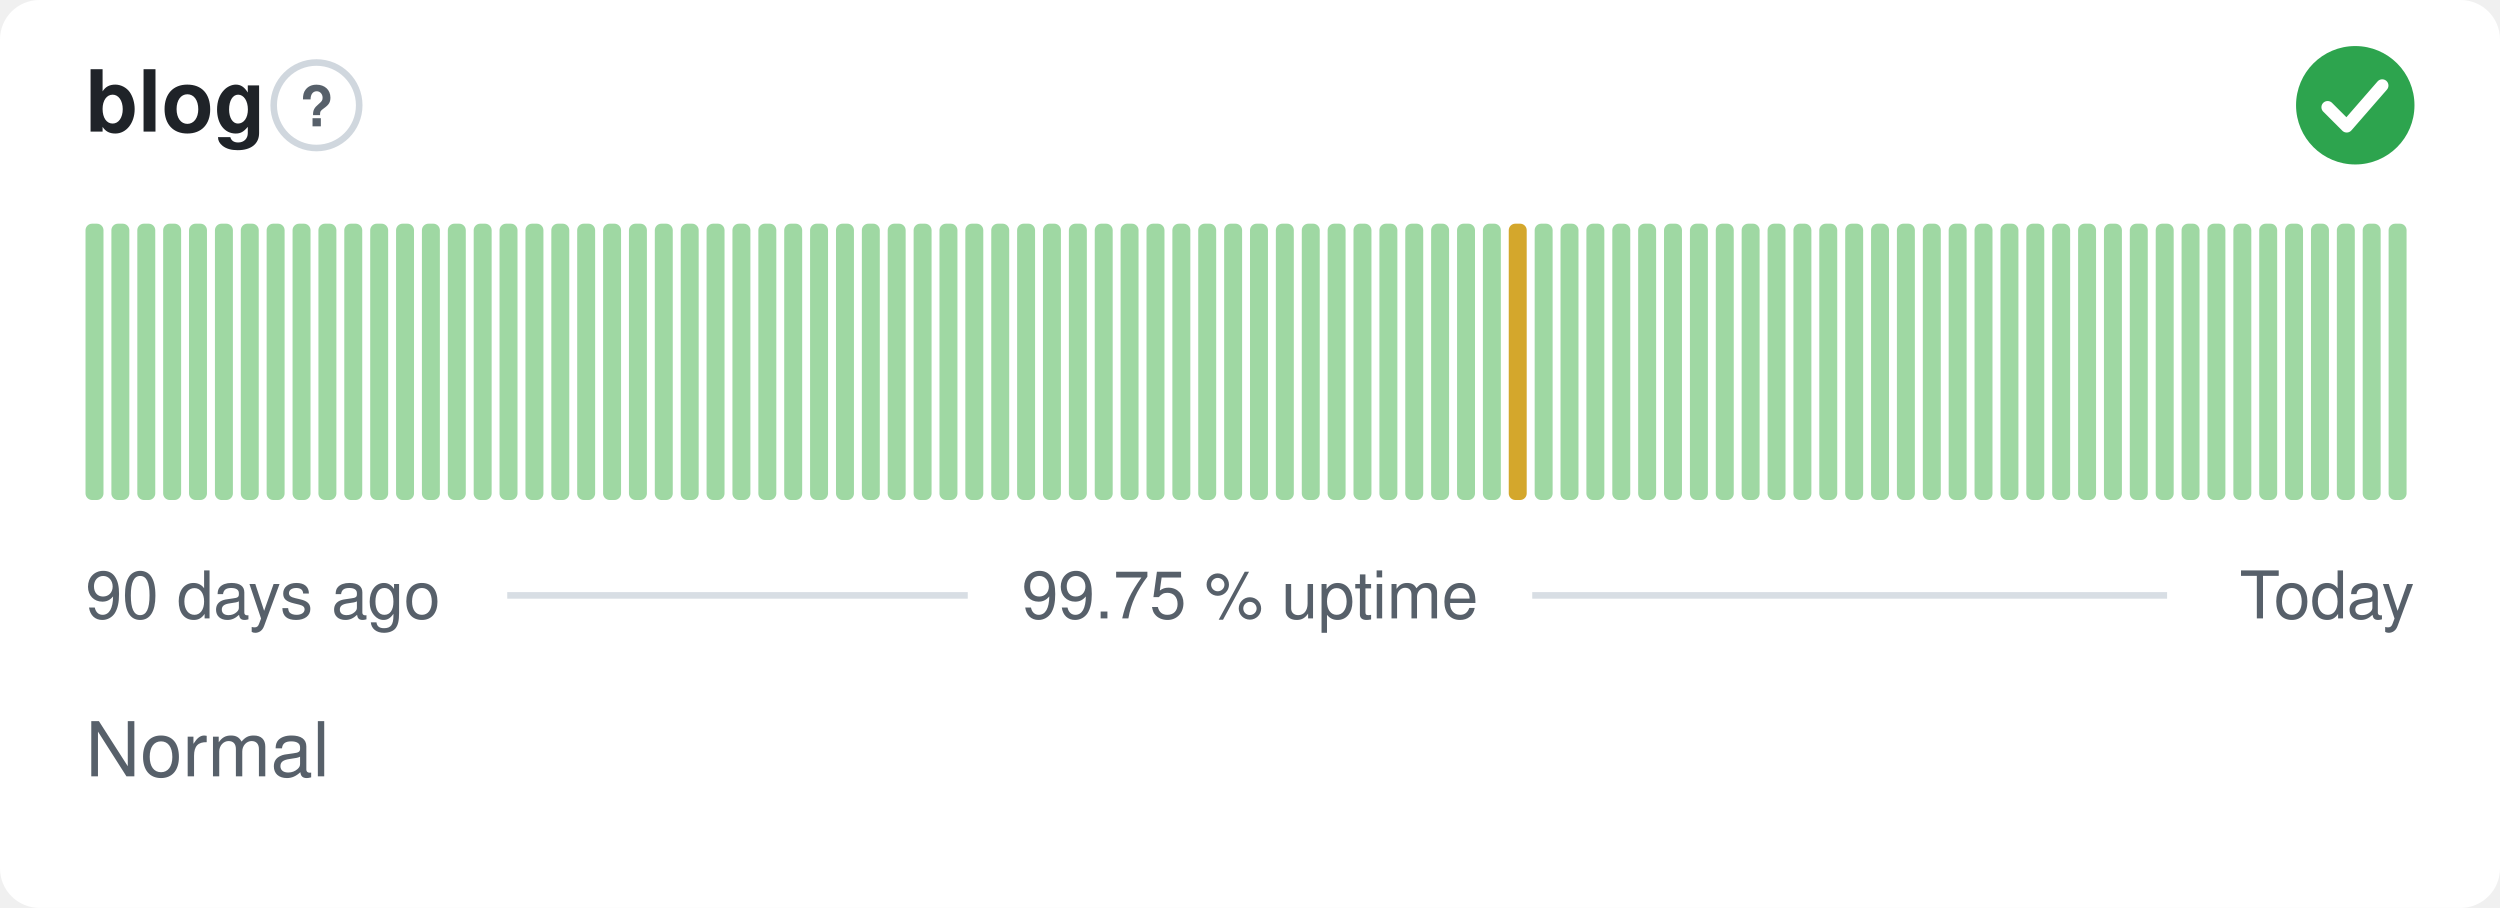
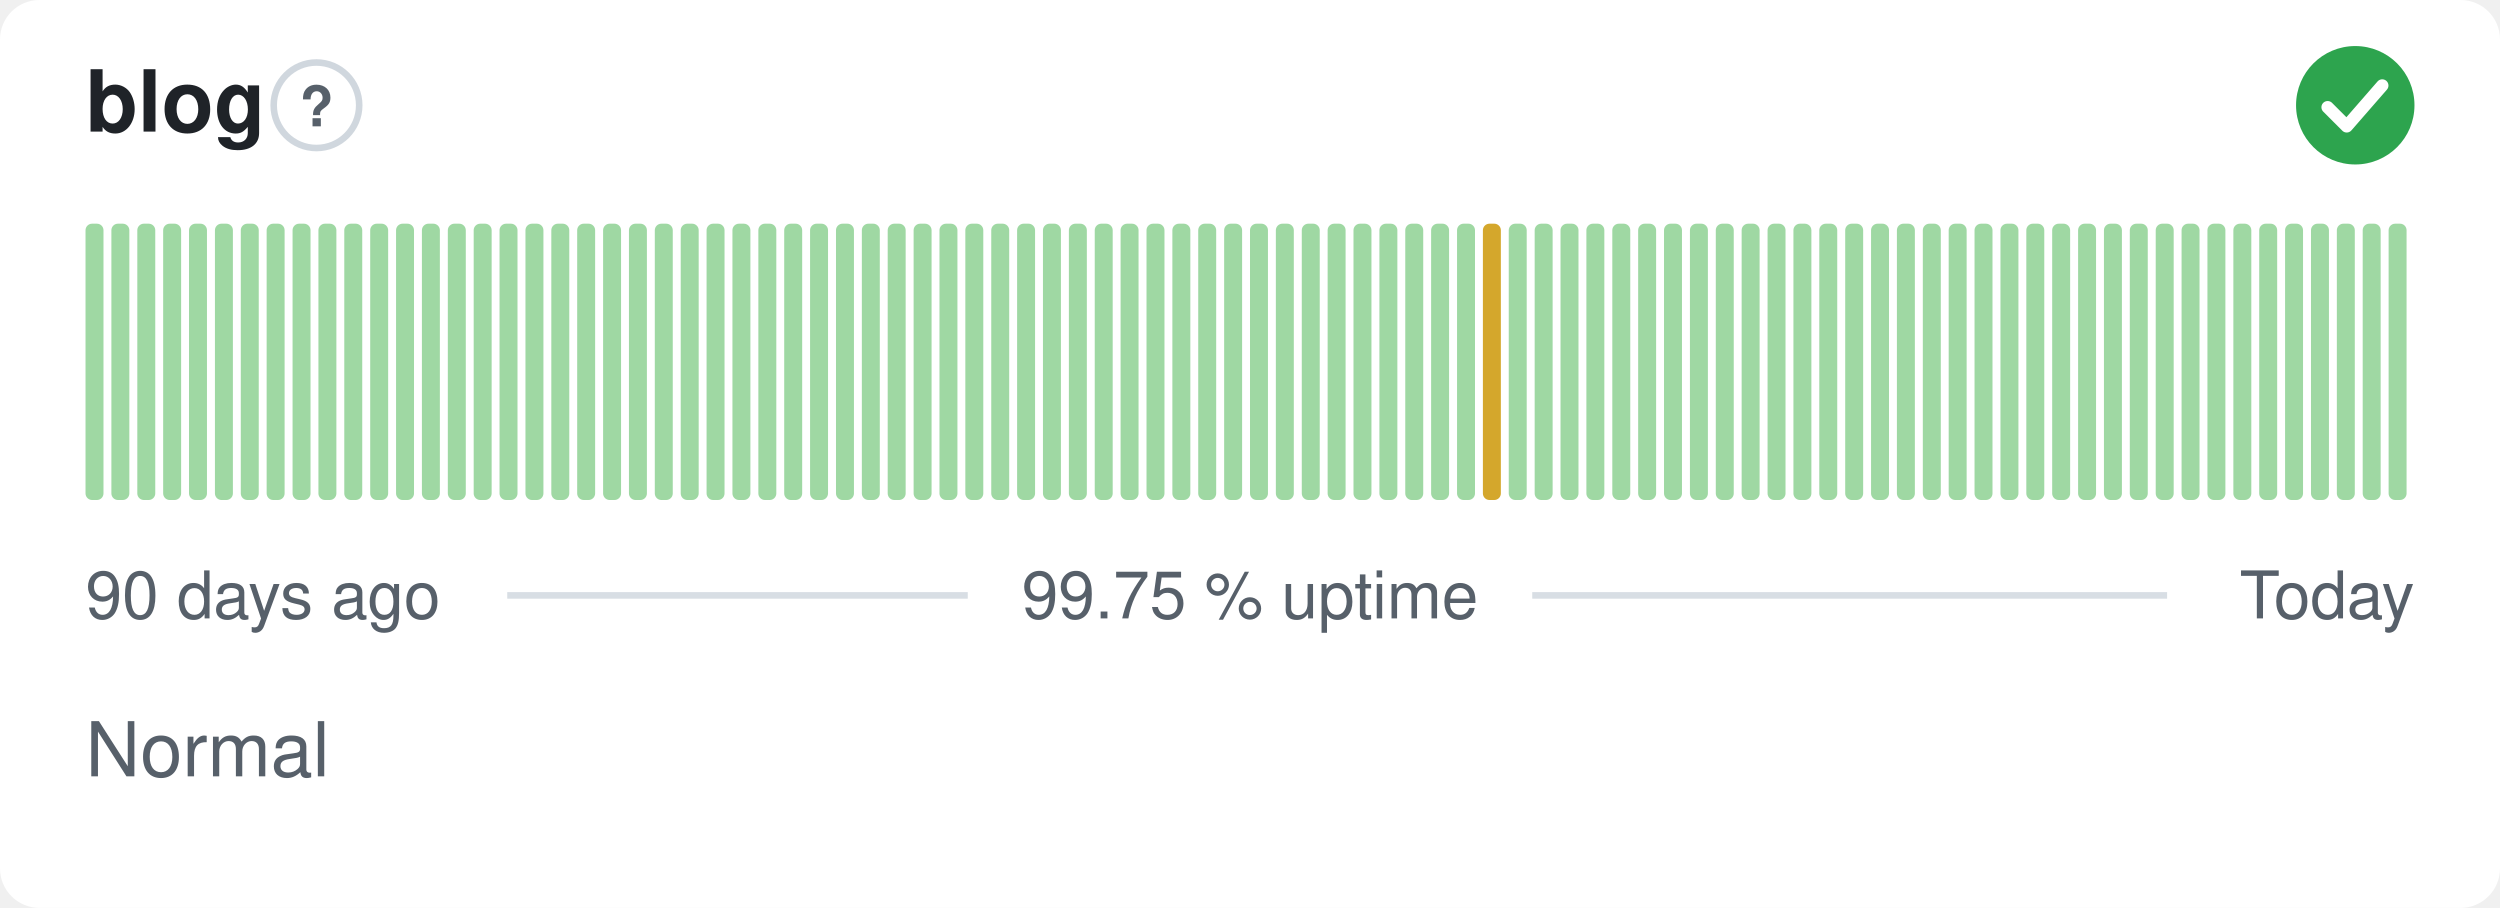
<svg xmlns="http://www.w3.org/2000/svg" width="380" height="138" viewBox="0 0 380 138" role="img" aria-label="blog: Normal, 99.75 % uptime over the last 90 days" font-family="-apple-system,BlinkMacSystemFont,'Segoe UI',Helvetica,Arial,sans-serif">
  <style>
    @media (prefers-color-scheme: dark) {
      .bg { fill: #0d1117 }
      .title { fill: #e6edf3 }
      .muted { fill: #8b949e }
      .hint { stroke: #30363d }
      .rule { stroke: #30363d }
      .nodata { fill: #21262d }
    }
  </style>
  <rect class="bg" width="380" height="138" rx="6" fill="#ffffff" />
  <text class="title" x="13" y="20" font-size="13" font-weight="600" fill="#1f2328">blog</text>
  <circle class="hint" cx="48.1" cy="16" r="6.5" fill="none" stroke="#d0d7de" stroke-width="1" />
  <text class="muted" x="48.1" y="19.2" text-anchor="middle" font-size="8.5" font-weight="700" fill="#57606a">?</text>
  <circle cx="358" cy="16" r="9" fill="#2da44e" />
  <path d="M353.80 16.30l2.90 2.90 5.40 -6.20" fill="none" stroke="#fff" stroke-width="1.89" stroke-linecap="round" stroke-linejoin="round" />
  <rect x="13.00" y="34.00" width="2.73" height="42.00" rx="1" fill="#9fd8a3" />
  <rect x="16.93" y="34.00" width="2.73" height="42.00" rx="1" fill="#9fd8a3" />
  <rect x="20.87" y="34.00" width="2.73" height="42.00" rx="1" fill="#9fd8a3" />
  <rect x="24.80" y="34.00" width="2.73" height="42.00" rx="1" fill="#9fd8a3" />
  <rect x="28.73" y="34.00" width="2.73" height="42.00" rx="1" fill="#9fd8a3" />
  <rect x="32.67" y="34.00" width="2.73" height="42.00" rx="1" fill="#9fd8a3" />
  <rect x="36.60" y="34.00" width="2.73" height="42.00" rx="1" fill="#9fd8a3" />
  <rect x="40.53" y="34.00" width="2.73" height="42.00" rx="1" fill="#9fd8a3" />
  <rect x="44.47" y="34.00" width="2.73" height="42.00" rx="1" fill="#9fd8a3" />
  <rect x="48.40" y="34.00" width="2.73" height="42.00" rx="1" fill="#9fd8a3" />
  <rect x="52.33" y="34.00" width="2.73" height="42.00" rx="1" fill="#9fd8a3" />
  <rect x="56.27" y="34.00" width="2.73" height="42.00" rx="1" fill="#9fd8a3" />
  <rect x="60.20" y="34.00" width="2.73" height="42.00" rx="1" fill="#9fd8a3" />
  <rect x="64.13" y="34.00" width="2.73" height="42.00" rx="1" fill="#9fd8a3" />
  <rect x="68.07" y="34.00" width="2.73" height="42.00" rx="1" fill="#9fd8a3" />
  <rect x="72.00" y="34.00" width="2.73" height="42.00" rx="1" fill="#9fd8a3" />
  <rect x="75.93" y="34.00" width="2.73" height="42.00" rx="1" fill="#9fd8a3" />
  <rect x="79.87" y="34.00" width="2.73" height="42.00" rx="1" fill="#9fd8a3" />
  <rect x="83.80" y="34.00" width="2.73" height="42.00" rx="1" fill="#9fd8a3" />
  <rect x="87.73" y="34.00" width="2.73" height="42.00" rx="1" fill="#9fd8a3" />
  <rect x="91.67" y="34.00" width="2.73" height="42.00" rx="1" fill="#9fd8a3" />
  <rect x="95.60" y="34.00" width="2.73" height="42.00" rx="1" fill="#9fd8a3" />
  <rect x="99.53" y="34.00" width="2.73" height="42.00" rx="1" fill="#9fd8a3" />
  <rect x="103.47" y="34.00" width="2.73" height="42.00" rx="1" fill="#9fd8a3" />
  <rect x="107.40" y="34.00" width="2.73" height="42.00" rx="1" fill="#9fd8a3" />
  <rect x="111.33" y="34.00" width="2.73" height="42.00" rx="1" fill="#9fd8a3" />
  <rect x="115.27" y="34.00" width="2.73" height="42.00" rx="1" fill="#9fd8a3" />
  <rect x="119.20" y="34.00" width="2.73" height="42.00" rx="1" fill="#9fd8a3" />
  <rect x="123.13" y="34.00" width="2.73" height="42.00" rx="1" fill="#9fd8a3" />
  <rect x="127.07" y="34.00" width="2.73" height="42.00" rx="1" fill="#9fd8a3" />
  <rect x="131.00" y="34.00" width="2.73" height="42.00" rx="1" fill="#9fd8a3" />
  <rect x="134.93" y="34.00" width="2.73" height="42.00" rx="1" fill="#9fd8a3" />
  <rect x="138.87" y="34.00" width="2.73" height="42.00" rx="1" fill="#9fd8a3" />
  <rect x="142.80" y="34.00" width="2.73" height="42.00" rx="1" fill="#9fd8a3" />
  <rect x="146.73" y="34.00" width="2.73" height="42.00" rx="1" fill="#9fd8a3" />
  <rect x="150.67" y="34.00" width="2.73" height="42.00" rx="1" fill="#9fd8a3" />
  <rect x="154.60" y="34.00" width="2.73" height="42.00" rx="1" fill="#9fd8a3" />
  <rect x="158.53" y="34.00" width="2.73" height="42.00" rx="1" fill="#9fd8a3" />
  <rect x="162.47" y="34.00" width="2.73" height="42.00" rx="1" fill="#9fd8a3" />
  <rect x="166.40" y="34.00" width="2.73" height="42.00" rx="1" fill="#9fd8a3" />
  <rect x="170.33" y="34.00" width="2.73" height="42.00" rx="1" fill="#9fd8a3" />
  <rect x="174.27" y="34.00" width="2.73" height="42.00" rx="1" fill="#9fd8a3" />
  <rect x="178.20" y="34.00" width="2.73" height="42.00" rx="1" fill="#9fd8a3" />
  <rect x="182.13" y="34.00" width="2.73" height="42.00" rx="1" fill="#9fd8a3" />
  <rect x="186.07" y="34.00" width="2.73" height="42.00" rx="1" fill="#9fd8a3" />
  <rect x="190.00" y="34.00" width="2.73" height="42.00" rx="1" fill="#9fd8a3" />
  <rect x="193.93" y="34.00" width="2.73" height="42.00" rx="1" fill="#9fd8a3" />
  <rect x="197.87" y="34.00" width="2.73" height="42.00" rx="1" fill="#9fd8a3" />
  <rect x="201.80" y="34.00" width="2.73" height="42.00" rx="1" fill="#9fd8a3" />
  <rect x="205.73" y="34.00" width="2.73" height="42.00" rx="1" fill="#9fd8a3" />
  <rect x="209.67" y="34.00" width="2.73" height="42.00" rx="1" fill="#9fd8a3" />
  <rect x="213.60" y="34.00" width="2.73" height="42.00" rx="1" fill="#9fd8a3" />
  <rect x="217.53" y="34.00" width="2.73" height="42.00" rx="1" fill="#9fd8a3" />
  <rect x="221.47" y="34.00" width="2.73" height="42.00" rx="1" fill="#9fd8a3" />
-   <rect x="225.40" y="34.00" width="2.73" height="42.00" rx="1" fill="#9fd8a3" />
-   <rect x="229.33" y="34.00" width="2.73" height="42.00" rx="1" fill="#d4a72c" />
+   <rect x="225.40" y="34.00" width="2.73" height="42.00" rx="1" fill="#d4a72c" />
+   <rect x="229.33" y="34.00" width="2.73" height="42.00" rx="1" fill="#9fd8a3" />
  <rect x="233.27" y="34.00" width="2.73" height="42.00" rx="1" fill="#9fd8a3" />
  <rect x="237.20" y="34.00" width="2.73" height="42.00" rx="1" fill="#9fd8a3" />
  <rect x="241.13" y="34.00" width="2.73" height="42.00" rx="1" fill="#9fd8a3" />
  <rect x="245.07" y="34.00" width="2.73" height="42.00" rx="1" fill="#9fd8a3" />
  <rect x="249.00" y="34.00" width="2.73" height="42.00" rx="1" fill="#9fd8a3" />
  <rect x="252.93" y="34.00" width="2.73" height="42.00" rx="1" fill="#9fd8a3" />
  <rect x="256.87" y="34.00" width="2.73" height="42.00" rx="1" fill="#9fd8a3" />
  <rect x="260.80" y="34.00" width="2.73" height="42.00" rx="1" fill="#9fd8a3" />
  <rect x="264.73" y="34.00" width="2.73" height="42.00" rx="1" fill="#9fd8a3" />
  <rect x="268.67" y="34.00" width="2.73" height="42.00" rx="1" fill="#9fd8a3" />
  <rect x="272.60" y="34.00" width="2.73" height="42.00" rx="1" fill="#9fd8a3" />
  <rect x="276.53" y="34.00" width="2.73" height="42.00" rx="1" fill="#9fd8a3" />
  <rect x="280.47" y="34.00" width="2.73" height="42.00" rx="1" fill="#9fd8a3" />
  <rect x="284.40" y="34.00" width="2.73" height="42.00" rx="1" fill="#9fd8a3" />
  <rect x="288.33" y="34.00" width="2.73" height="42.00" rx="1" fill="#9fd8a3" />
  <rect x="292.27" y="34.00" width="2.73" height="42.00" rx="1" fill="#9fd8a3" />
  <rect x="296.20" y="34.00" width="2.73" height="42.00" rx="1" fill="#9fd8a3" />
  <rect x="300.13" y="34.00" width="2.73" height="42.00" rx="1" fill="#9fd8a3" />
  <rect x="304.07" y="34.00" width="2.73" height="42.00" rx="1" fill="#9fd8a3" />
  <rect x="308.00" y="34.00" width="2.73" height="42.00" rx="1" fill="#9fd8a3" />
  <rect x="311.93" y="34.00" width="2.73" height="42.00" rx="1" fill="#9fd8a3" />
  <rect x="315.87" y="34.00" width="2.73" height="42.00" rx="1" fill="#9fd8a3" />
  <rect x="319.80" y="34.00" width="2.73" height="42.00" rx="1" fill="#9fd8a3" />
  <rect x="323.73" y="34.00" width="2.73" height="42.00" rx="1" fill="#9fd8a3" />
  <rect x="327.67" y="34.00" width="2.73" height="42.00" rx="1" fill="#9fd8a3" />
  <rect x="331.60" y="34.00" width="2.73" height="42.00" rx="1" fill="#9fd8a3" />
  <rect x="335.53" y="34.00" width="2.73" height="42.00" rx="1" fill="#9fd8a3" />
  <rect x="339.47" y="34.00" width="2.73" height="42.00" rx="1" fill="#9fd8a3" />
  <rect x="343.40" y="34.00" width="2.73" height="42.00" rx="1" fill="#9fd8a3" />
  <rect x="347.33" y="34.00" width="2.73" height="42.00" rx="1" fill="#9fd8a3" />
  <rect x="351.27" y="34.00" width="2.73" height="42.00" rx="1" fill="#9fd8a3" />
  <rect x="355.20" y="34.00" width="2.73" height="42.00" rx="1" fill="#9fd8a3" />
  <rect x="359.13" y="34.00" width="2.73" height="42.00" rx="1" fill="#9fd8a3" />
  <rect x="363.07" y="34.00" width="2.73" height="42.00" rx="1" fill="#9fd8a3" />
  <text class="muted" x="13" y="94" font-size="10" fill="#57606a">90 days ago</text>
  <text class="muted" x="190" y="94" text-anchor="middle" font-size="10" fill="#57606a">99.75 % uptime</text>
  <text class="muted" x="367" y="94" text-anchor="end" font-size="10" fill="#57606a">Today</text>
  <line class="rule" x1="77.1" y1="90.5" x2="147.1" y2="90.5" stroke="#d8dee4" stroke-width="1" />
  <line class="rule" x1="232.9" y1="90.5" x2="329.4" y2="90.5" stroke="#d8dee4" stroke-width="1" />
  <text class="muted" x="13" y="118" font-size="11.5" fill="#57606a">Normal</text>
</svg>
